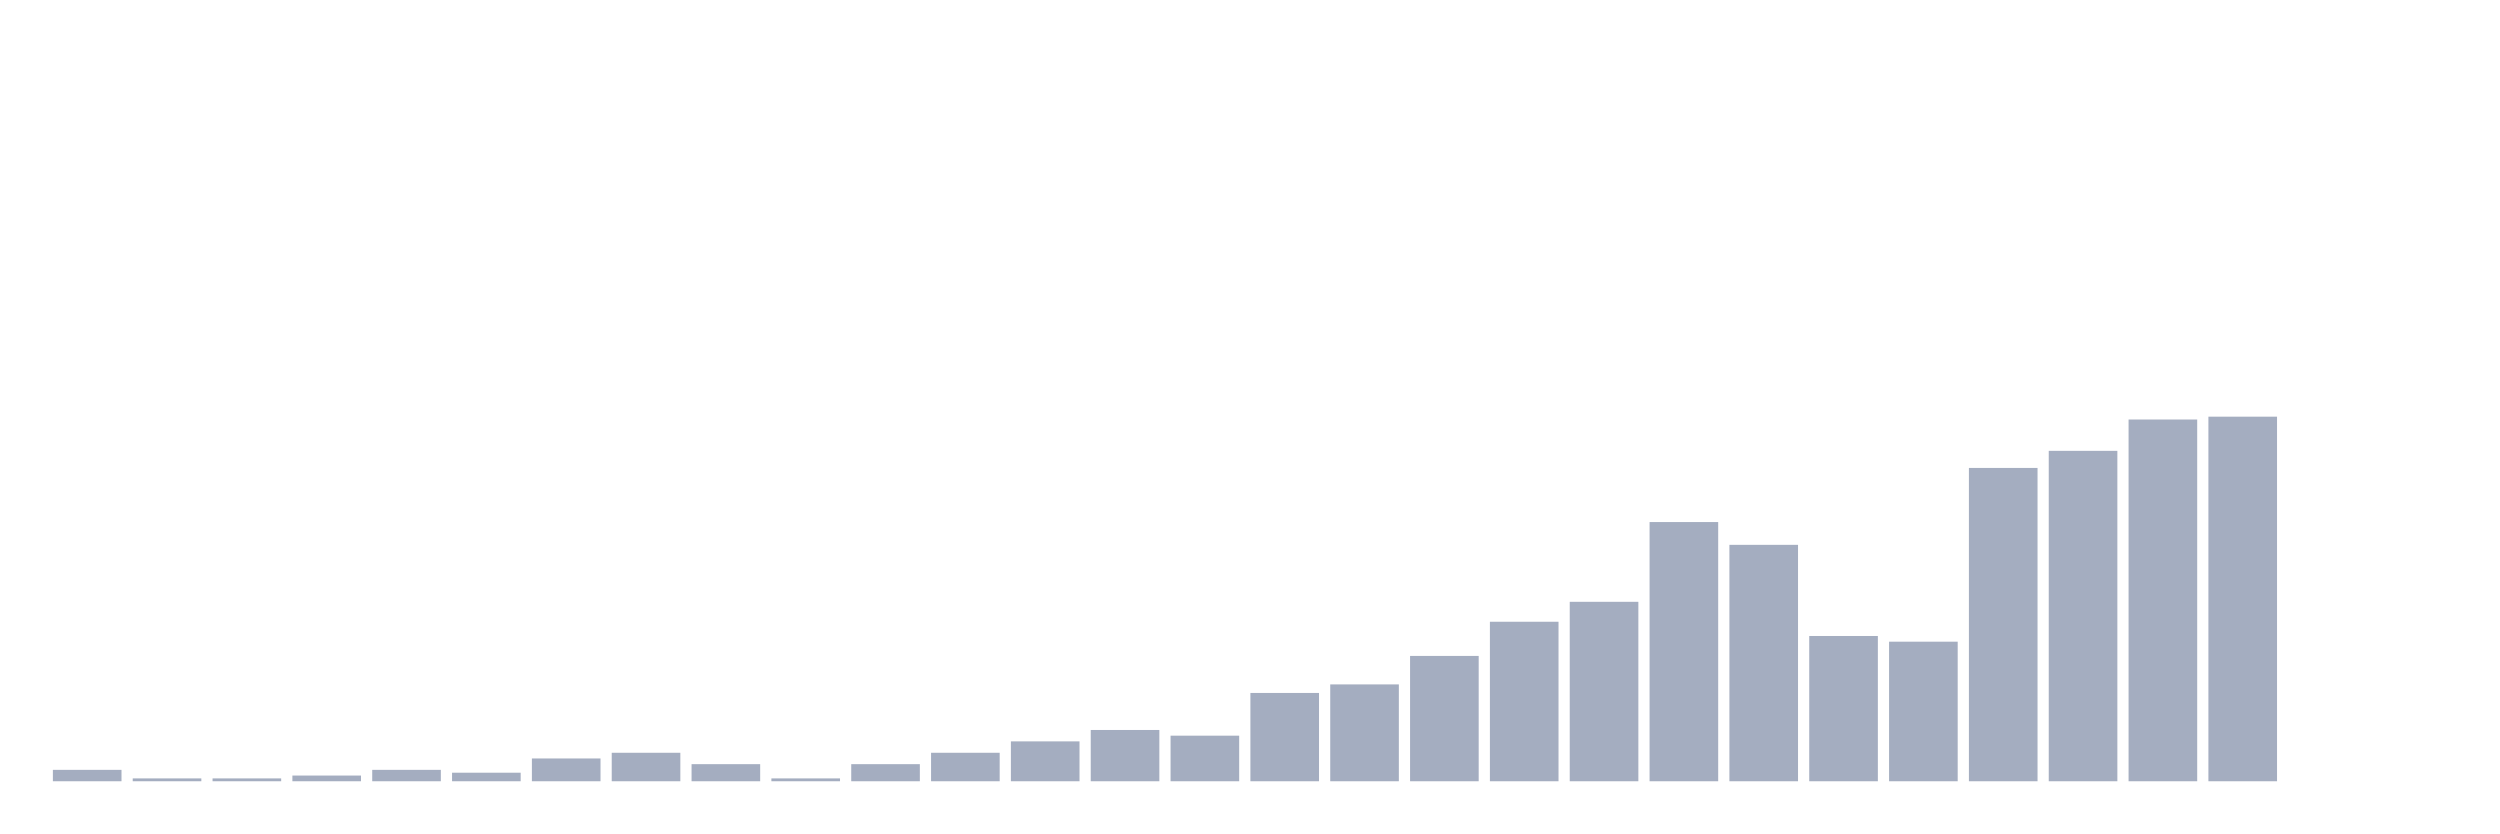
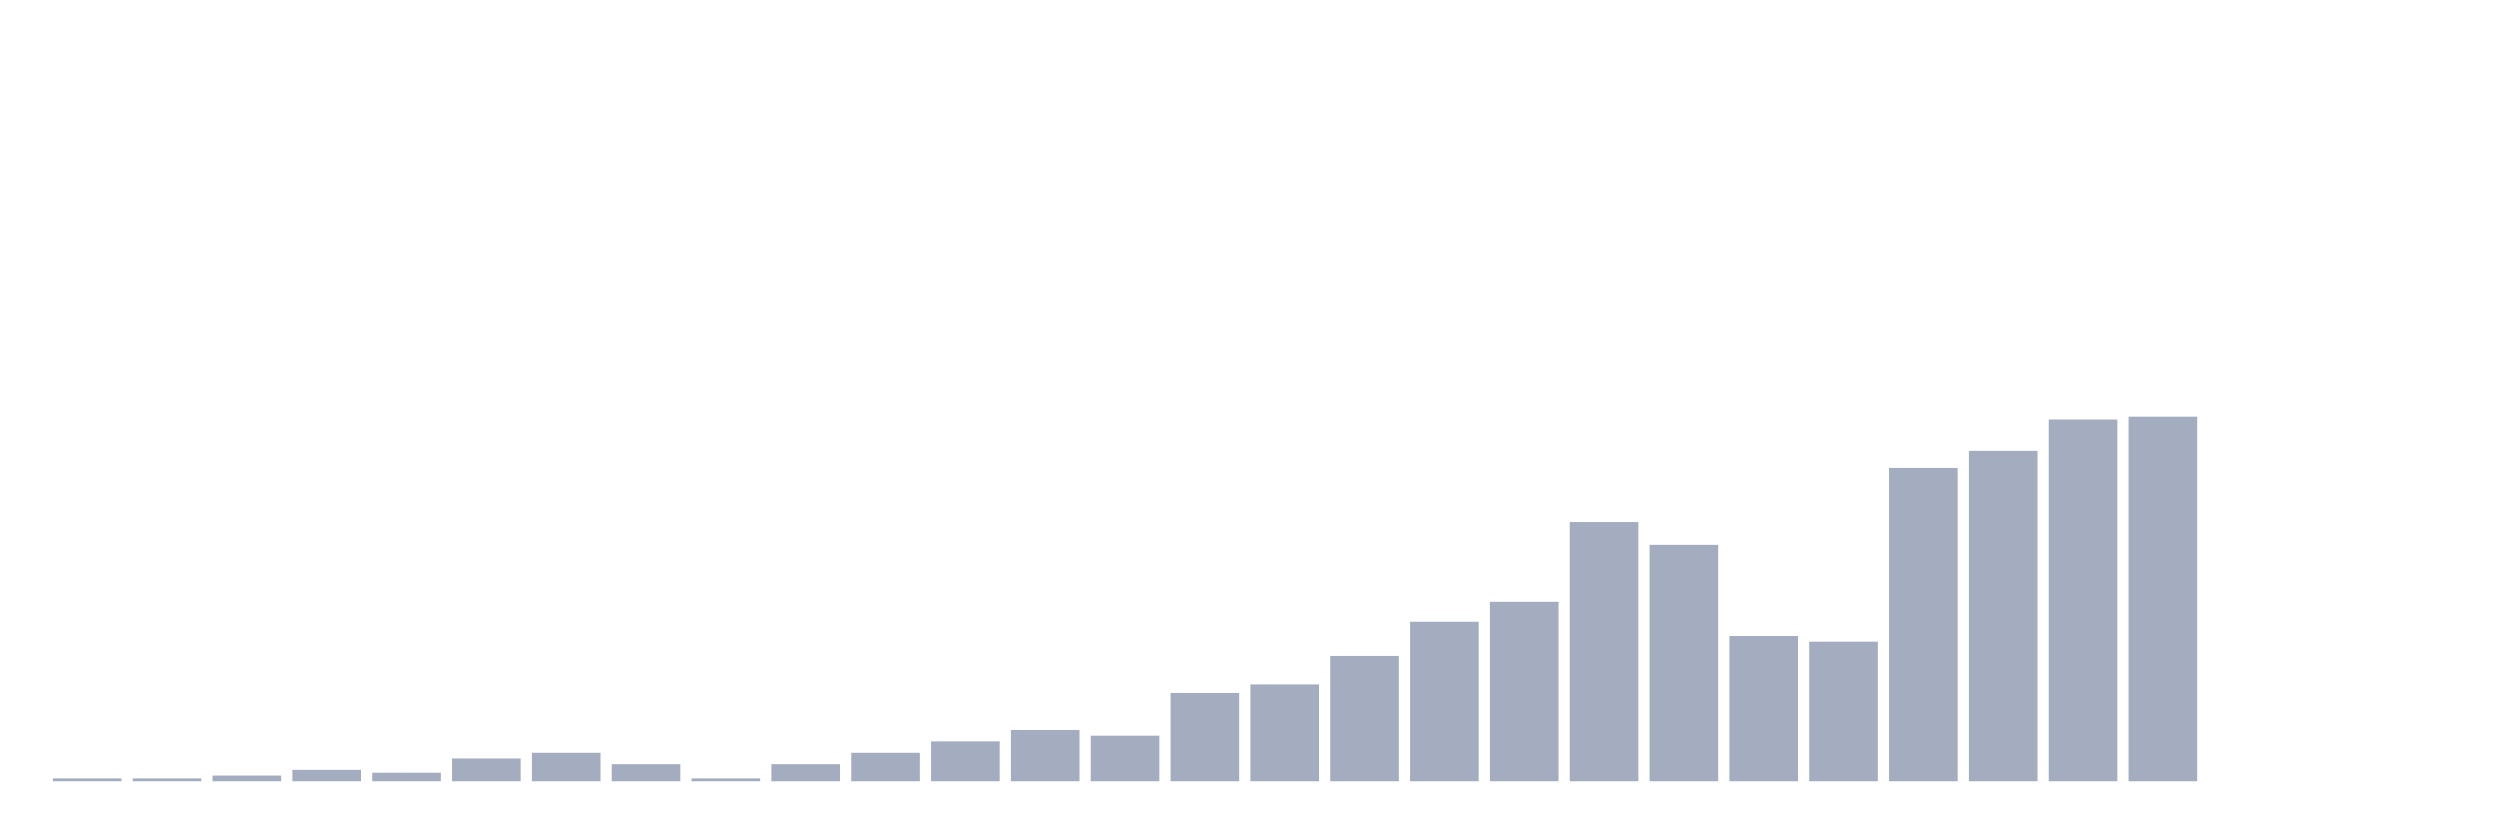
<svg xmlns="http://www.w3.org/2000/svg" viewBox="0 0 480 160">
  <g transform="translate(10,10)">
-     <rect class="bar" x="0.153" width="13.175" y="137.812" height="2.188" fill="rgb(164,173,192)" />
+     <rect class="bar" x="0.153" width="13.175" y="139.453" height="0.547" fill="rgb(164,173,192)" />
    <rect class="bar" x="15.482" width="13.175" y="139.453" height="0.547" fill="rgb(164,173,192)" />
-     <rect class="bar" x="30.81" width="13.175" y="139.453" height="0.547" fill="rgb(164,173,192)" />
-     <rect class="bar" x="46.138" width="13.175" y="138.906" height="1.094" fill="rgb(164,173,192)" />
-     <rect class="bar" x="61.466" width="13.175" y="137.812" height="2.188" fill="rgb(164,173,192)" />
-     <rect class="bar" x="76.794" width="13.175" y="138.359" height="1.641" fill="rgb(164,173,192)" />
-     <rect class="bar" x="92.123" width="13.175" y="135.625" height="4.375" fill="rgb(164,173,192)" />
-     <rect class="bar" x="107.451" width="13.175" y="134.531" height="5.469" fill="rgb(164,173,192)" />
-     <rect class="bar" x="122.779" width="13.175" y="136.719" height="3.281" fill="rgb(164,173,192)" />
-     <rect class="bar" x="138.107" width="13.175" y="139.453" height="0.547" fill="rgb(164,173,192)" />
-     <rect class="bar" x="153.436" width="13.175" y="136.719" height="3.281" fill="rgb(164,173,192)" />
-     <rect class="bar" x="168.764" width="13.175" y="134.531" height="5.469" fill="rgb(164,173,192)" />
-     <rect class="bar" x="184.092" width="13.175" y="132.344" height="7.656" fill="rgb(164,173,192)" />
-     <rect class="bar" x="199.42" width="13.175" y="130.156" height="9.844" fill="rgb(164,173,192)" />
-     <rect class="bar" x="214.748" width="13.175" y="131.25" height="8.75" fill="rgb(164,173,192)" />
-     <rect class="bar" x="230.077" width="13.175" y="123.047" height="16.953" fill="rgb(164,173,192)" />
-     <rect class="bar" x="245.405" width="13.175" y="121.406" height="18.594" fill="rgb(164,173,192)" />
-     <rect class="bar" x="260.733" width="13.175" y="115.938" height="24.062" fill="rgb(164,173,192)" />
-     <rect class="bar" x="276.061" width="13.175" y="109.375" height="30.625" fill="rgb(164,173,192)" />
-     <rect class="bar" x="291.39" width="13.175" y="105.547" height="34.453" fill="rgb(164,173,192)" />
-     <rect class="bar" x="306.718" width="13.175" y="90.234" height="49.766" fill="rgb(164,173,192)" />
-     <rect class="bar" x="322.046" width="13.175" y="94.609" height="45.391" fill="rgb(164,173,192)" />
-     <rect class="bar" x="337.374" width="13.175" y="112.109" height="27.891" fill="rgb(164,173,192)" />
-     <rect class="bar" x="352.702" width="13.175" y="113.203" height="26.797" fill="rgb(164,173,192)" />
-     <rect class="bar" x="368.031" width="13.175" y="79.844" height="60.156" fill="rgb(164,173,192)" />
-     <rect class="bar" x="383.359" width="13.175" y="76.562" height="63.438" fill="rgb(164,173,192)" />
-     <rect class="bar" x="398.687" width="13.175" y="70.547" height="69.453" fill="rgb(164,173,192)" />
-     <rect class="bar" x="414.015" width="13.175" y="70" height="70" fill="rgb(164,173,192)" />
+     <rect class="bar" x="30.81" width="13.175" y="138.906" height="1.094" fill="rgb(164,173,192)" />
+     <rect class="bar" x="46.138" width="13.175" y="137.812" height="2.188" fill="rgb(164,173,192)" />
+     <rect class="bar" x="61.466" width="13.175" y="138.359" height="1.641" fill="rgb(164,173,192)" />
+     <rect class="bar" x="76.794" width="13.175" y="135.625" height="4.375" fill="rgb(164,173,192)" />
+     <rect class="bar" x="92.123" width="13.175" y="134.531" height="5.469" fill="rgb(164,173,192)" />
+     <rect class="bar" x="107.451" width="13.175" y="136.719" height="3.281" fill="rgb(164,173,192)" />
+     <rect class="bar" x="122.779" width="13.175" y="139.453" height="0.547" fill="rgb(164,173,192)" />
+     <rect class="bar" x="138.107" width="13.175" y="136.719" height="3.281" fill="rgb(164,173,192)" />
+     <rect class="bar" x="153.436" width="13.175" y="134.531" height="5.469" fill="rgb(164,173,192)" />
+     <rect class="bar" x="168.764" width="13.175" y="132.344" height="7.656" fill="rgb(164,173,192)" />
+     <rect class="bar" x="184.092" width="13.175" y="130.156" height="9.844" fill="rgb(164,173,192)" />
+     <rect class="bar" x="199.42" width="13.175" y="131.25" height="8.75" fill="rgb(164,173,192)" />
+     <rect class="bar" x="214.748" width="13.175" y="123.047" height="16.953" fill="rgb(164,173,192)" />
+     <rect class="bar" x="230.077" width="13.175" y="121.406" height="18.594" fill="rgb(164,173,192)" />
+     <rect class="bar" x="245.405" width="13.175" y="115.938" height="24.062" fill="rgb(164,173,192)" />
+     <rect class="bar" x="260.733" width="13.175" y="109.375" height="30.625" fill="rgb(164,173,192)" />
+     <rect class="bar" x="276.061" width="13.175" y="105.547" height="34.453" fill="rgb(164,173,192)" />
+     <rect class="bar" x="291.39" width="13.175" y="90.234" height="49.766" fill="rgb(164,173,192)" />
+     <rect class="bar" x="306.718" width="13.175" y="94.609" height="45.391" fill="rgb(164,173,192)" />
+     <rect class="bar" x="322.046" width="13.175" y="112.109" height="27.891" fill="rgb(164,173,192)" />
+     <rect class="bar" x="337.374" width="13.175" y="113.203" height="26.797" fill="rgb(164,173,192)" />
+     <rect class="bar" x="352.702" width="13.175" y="79.844" height="60.156" fill="rgb(164,173,192)" />
+     <rect class="bar" x="368.031" width="13.175" y="76.562" height="63.438" fill="rgb(164,173,192)" />
+     <rect class="bar" x="383.359" width="13.175" y="70.547" height="69.453" fill="rgb(164,173,192)" />
+     <rect class="bar" x="398.687" width="13.175" y="70" height="70" fill="rgb(164,173,192)" />
+     <rect class="bar" x="414.015" width="13.175" y="140" height="0" fill="rgb(164,173,192)" />
    <rect class="bar" x="429.344" width="13.175" y="140" height="0" fill="rgb(164,173,192)" />
    <rect class="bar" x="444.672" width="13.175" y="140" height="0" fill="rgb(164,173,192)" />
  </g>
</svg>
